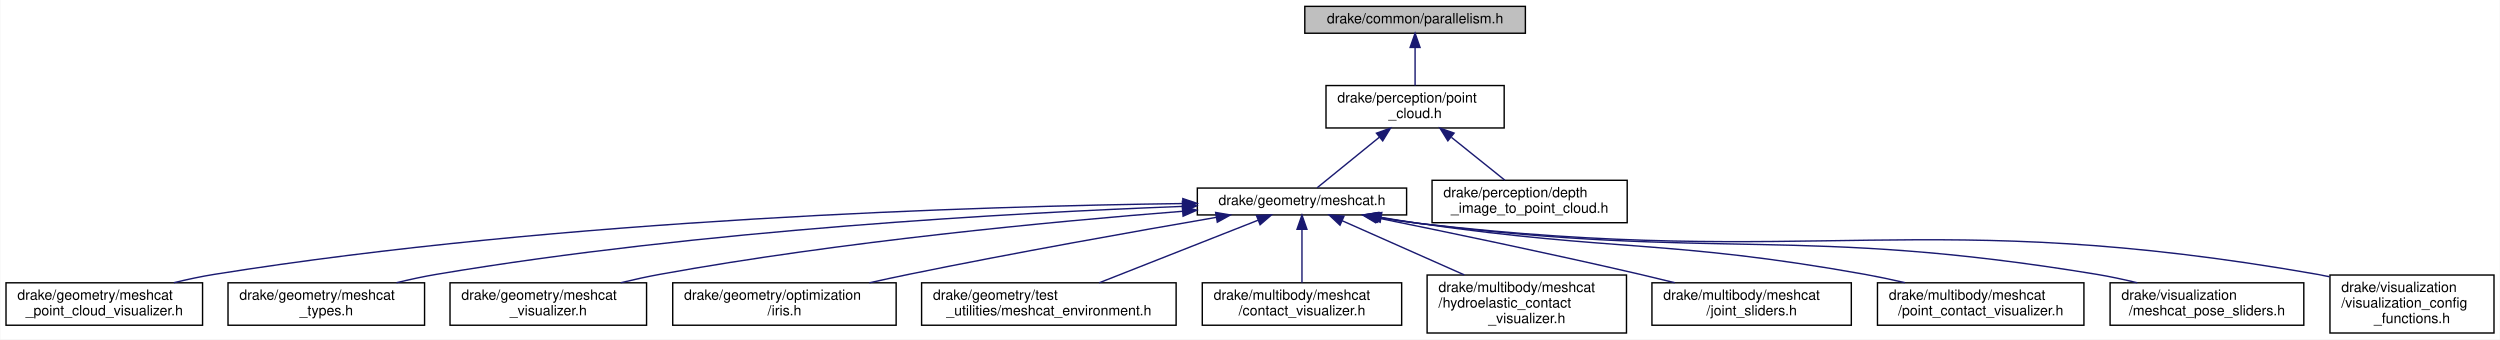
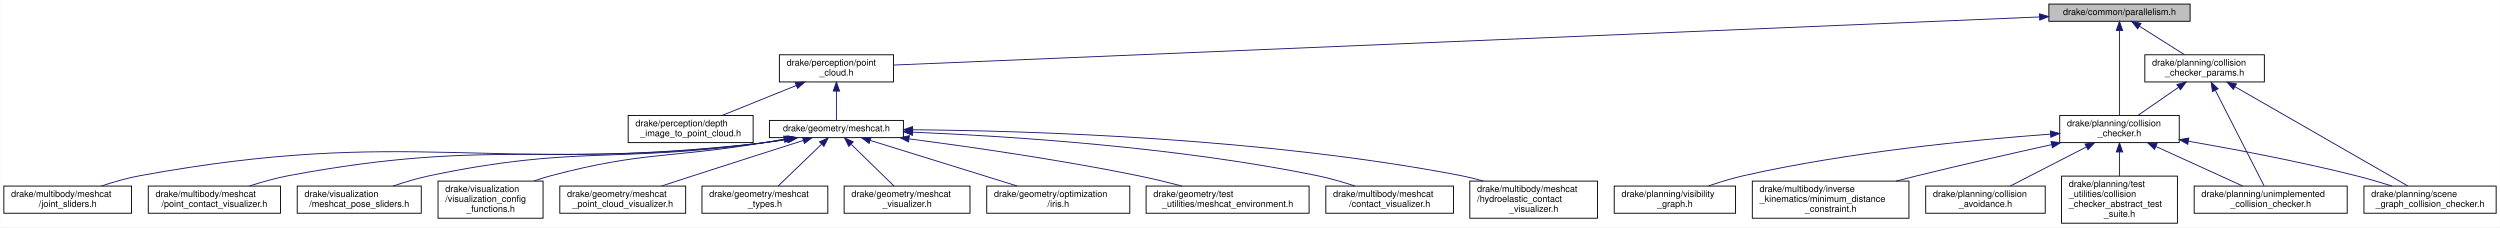
- <svg xmlns="http://www.w3.org/2000/svg" xmlns:xlink="http://www.w3.org/1999/xlink" width="1768pt" height="240pt" viewBox="0.00 0.00 1767.50 240.00">
-   <g id="graph0" class="graph" transform="scale(1 1) rotate(0) translate(4 236)">
-     <polygon fill="white" stroke="transparent" points="-4,4 -4,-236 1763.5,-236 1763.5,4 -4,4" />
+ <svg xmlns="http://www.w3.org/2000/svg" xmlns:xlink="http://www.w3.org/1999/xlink" width="2761pt" height="251pt" viewBox="0.00 0.00 2760.50 251.00">
+   <g id="graph0" class="graph" transform="scale(1 1) rotate(0) translate(4 247)">
+     <polygon fill="white" stroke="transparent" points="-4,4 -4,-247 2756.5,-247 2756.5,4 -4,4" />
    <g id="node1" class="node">
      <g id="a_node1">
        <a xlink:title=" ">
-           <polygon fill="#bfbfbf" stroke="black" points="918.5,-212.5 918.5,-231.5 1074.5,-231.5 1074.5,-212.5 918.5,-212.5" />
-           <text text-anchor="middle" x="996.5" y="-219.5" font-family="Helvetica,sans-Serif" font-size="10.00">drake/common/parallelism.h</text>
+           <polygon fill="#bfbfbf" stroke="black" points="2258.5,-223.5 2258.5,-242.5 2414.5,-242.5 2414.5,-223.5 2258.5,-223.5" />
+           <text text-anchor="middle" x="2336.5" y="-230.5" font-family="Helvetica,sans-Serif" font-size="10.00">drake/common/parallelism.h</text>
        </a>
      </g>
    </g>
    <g id="node2" class="node">
      <g id="a_node2">
        <a xlink:href="point__cloud_8h.html" target="_top" xlink:title=" ">
-           <polygon fill="white" stroke="black" points="933.5,-145.5 933.5,-175.5 1059.5,-175.5 1059.5,-145.5 933.5,-145.5" />
-           <text text-anchor="start" x="941.5" y="-163.5" font-family="Helvetica,sans-Serif" font-size="10.00">drake/perception/point</text>
-           <text text-anchor="middle" x="996.5" y="-152.5" font-family="Helvetica,sans-Serif" font-size="10.00">_cloud.h</text>
+           <polygon fill="white" stroke="black" points="856.5,-156.5 856.5,-186.5 982.5,-186.5 982.5,-156.5 856.5,-156.5" />
+           <text text-anchor="start" x="864.5" y="-174.5" font-family="Helvetica,sans-Serif" font-size="10.00">drake/perception/point</text>
+           <text text-anchor="middle" x="919.5" y="-163.5" font-family="Helvetica,sans-Serif" font-size="10.00">_cloud.h</text>
        </a>
      </g>
    </g>
    <g id="edge1" class="edge">
-       <path fill="none" stroke="midnightblue" d="M996.5,-202.23C996.5,-193.59 996.5,-183.5 996.5,-175.52" />
-       <polygon fill="midnightblue" stroke="midnightblue" points="993,-202.48 996.5,-212.48 1000,-202.48 993,-202.48" />
+       <path fill="none" stroke="midnightblue" d="M2248.01,-228.28C1984.52,-217.22 1209.33,-184.67 982.52,-175.15" />
+       <polygon fill="midnightblue" stroke="midnightblue" points="2248.16,-231.79 2258.3,-228.72 2248.45,-224.8 2248.16,-231.79" />
+     </g>
+     <g id="node16" class="node">
+       <g id="a_node16">
+         <a xlink:href="collision__checker_8h.html" target="_top" xlink:title=" ">
+           <polygon fill="white" stroke="black" points="2270.5,-89.5 2270.5,-119.5 2402.5,-119.5 2402.5,-89.5 2270.5,-89.5" />
+           <text text-anchor="start" x="2278.5" y="-107.5" font-family="Helvetica,sans-Serif" font-size="10.00">drake/planning/collision</text>
+           <text text-anchor="middle" x="2336.5" y="-96.5" font-family="Helvetica,sans-Serif" font-size="10.00">_checker.h</text>
+         </a>
+       </g>
+     </g>
+     <g id="edge15" class="edge">
+       <path fill="none" stroke="midnightblue" d="M2336.5,-213.11C2336.5,-187.63 2336.5,-142.81 2336.5,-119.89" />
+       <polygon fill="midnightblue" stroke="midnightblue" points="2333,-213.31 2336.5,-223.31 2340,-213.31 2333,-213.31" />
+     </g>
+     <g id="node23" class="node">
+       <g id="a_node23">
+         <a xlink:href="collision__checker__params_8h.html" target="_top" xlink:title=" ">
+           <polygon fill="white" stroke="black" points="2364.5,-156.5 2364.5,-186.5 2496.5,-186.5 2496.5,-156.5 2364.5,-156.5" />
+           <text text-anchor="start" x="2372.5" y="-174.5" font-family="Helvetica,sans-Serif" font-size="10.00">drake/planning/collision</text>
+           <text text-anchor="middle" x="2430.5" y="-163.5" font-family="Helvetica,sans-Serif" font-size="10.00">_checker_params.h</text>
+         </a>
+       </g>
+     </g>
+     <g id="edge22" class="edge">
+       <path fill="none" stroke="midnightblue" d="M2358.6,-218.01C2373.6,-208.52 2393.34,-196.02 2408.35,-186.52" />
+       <polygon fill="midnightblue" stroke="midnightblue" points="2356.55,-215.17 2349.97,-223.48 2360.29,-221.08 2356.55,-215.17" />
    </g>
    <g id="node3" class="node">
      <g id="a_node3">
        <a xlink:href="meshcat_8h.html" target="_top" xlink:title=" ">
-           <polygon fill="white" stroke="black" points="842.5,-84 842.5,-103 990.5,-103 990.5,-84 842.5,-84" />
-           <text text-anchor="middle" x="916.5" y="-91" font-family="Helvetica,sans-Serif" font-size="10.00">drake/geometry/meshcat.h</text>
+           <polygon fill="white" stroke="black" points="845.5,-95 845.5,-114 993.5,-114 993.5,-95 845.5,-95" />
+           <text text-anchor="middle" x="919.5" y="-102" font-family="Helvetica,sans-Serif" font-size="10.00">drake/geometry/meshcat.h</text>
        </a>
      </g>
    </g>
    <g id="edge2" class="edge">
-       <path fill="none" stroke="midnightblue" d="M971.28,-139.01C956.43,-126.94 938.41,-112.3 927.2,-103.19" />
-       <polygon fill="midnightblue" stroke="midnightblue" points="969.17,-141.81 979.14,-145.4 973.59,-136.37 969.17,-141.81" />
+       <path fill="none" stroke="midnightblue" d="M919.5,-146.25C919.5,-135.02 919.5,-122.38 919.5,-114.19" />
+       <polygon fill="midnightblue" stroke="midnightblue" points="916,-146.4 919.5,-156.4 923,-146.4 916,-146.4" />
    </g>
    <g id="node15" class="node">
      <g id="a_node15">
        <a xlink:href="depth__image__to__point__cloud_8h.html" target="_top" xlink:title=" ">
-           <polygon fill="white" stroke="black" points="1008.5,-78.5 1008.5,-108.5 1146.5,-108.5 1146.5,-78.5 1008.5,-78.5" />
-           <text text-anchor="start" x="1016.5" y="-96.5" font-family="Helvetica,sans-Serif" font-size="10.00">drake/perception/depth</text>
-           <text text-anchor="middle" x="1077.5" y="-85.5" font-family="Helvetica,sans-Serif" font-size="10.00">_image_to_point_cloud.h</text>
+           <polygon fill="white" stroke="black" points="689.5,-89.5 689.5,-119.5 827.5,-119.5 827.5,-89.5 689.5,-89.5" />
+           <text text-anchor="start" x="697.5" y="-107.5" font-family="Helvetica,sans-Serif" font-size="10.00">drake/perception/depth</text>
+           <text text-anchor="middle" x="758.5" y="-96.5" font-family="Helvetica,sans-Serif" font-size="10.00">_image_to_point_cloud.h</text>
        </a>
      </g>
    </g>
    <g id="edge14" class="edge">
-       <path fill="none" stroke="midnightblue" d="M1022.19,-138.88C1034.5,-129.01 1048.93,-117.43 1059.96,-108.58" />
-       <polygon fill="midnightblue" stroke="midnightblue" points="1019.68,-136.41 1014.08,-145.4 1024.07,-141.87 1019.68,-136.41" />
+       <path fill="none" stroke="midnightblue" d="M875.02,-152.54C849.26,-142.14 817.3,-129.24 793.37,-119.58" />
+       <polygon fill="midnightblue" stroke="midnightblue" points="873.98,-155.9 884.57,-156.4 876.6,-149.41 873.98,-155.9" />
    </g>
    <g id="node4" class="node">
      <g id="a_node4">
        <a xlink:href="meshcat__point__cloud__visualizer_8h.html" target="_top" xlink:title=" ">
-           <polygon fill="white" stroke="black" points="0,-6 0,-36 139,-36 139,-6 0,-6" />
-           <text text-anchor="start" x="8" y="-24" font-family="Helvetica,sans-Serif" font-size="10.00">drake/geometry/meshcat</text>
-           <text text-anchor="middle" x="69.5" y="-13" font-family="Helvetica,sans-Serif" font-size="10.00">_point_cloud_visualizer.h</text>
+           <polygon fill="white" stroke="black" points="614,-11.5 614,-41.5 753,-41.5 753,-11.5 614,-11.5" />
+           <text text-anchor="start" x="622" y="-29.5" font-family="Helvetica,sans-Serif" font-size="10.00">drake/geometry/meshcat</text>
+           <text text-anchor="middle" x="683.5" y="-18.5" font-family="Helvetica,sans-Serif" font-size="10.00">_point_cloud_visualizer.h</text>
        </a>
      </g>
    </g>
    <g id="edge3" class="edge">
-       <path fill="none" stroke="midnightblue" d="M831.91,-92.05C689.68,-90.17 394.01,-81.35 147.5,-42 138.11,-40.5 128.21,-38.39 118.73,-36.09" />
-       <polygon fill="midnightblue" stroke="midnightblue" points="832.25,-95.56 842.29,-92.18 832.34,-88.56 832.25,-95.56" />
+       <path fill="none" stroke="midnightblue" d="M882.82,-91.85C850.79,-81.66 803.04,-66.43 761.5,-53 750.11,-49.32 737.8,-45.31 726.4,-41.58" />
+       <polygon fill="midnightblue" stroke="midnightblue" points="882.05,-95.28 892.64,-94.98 884.18,-88.61 882.05,-95.28" />
    </g>
    <g id="node5" class="node">
      <g id="a_node5">
        <a xlink:href="meshcat__types_8h.html" target="_top" xlink:title=" ">
-           <polygon fill="white" stroke="black" points="157,-6 157,-36 296,-36 296,-6 157,-6" />
-           <text text-anchor="start" x="165" y="-24" font-family="Helvetica,sans-Serif" font-size="10.00">drake/geometry/meshcat</text>
-           <text text-anchor="middle" x="226.5" y="-13" font-family="Helvetica,sans-Serif" font-size="10.00">_types.h</text>
+           <polygon fill="white" stroke="black" points="771,-11.5 771,-41.5 910,-41.5 910,-11.5 771,-11.5" />
+           <text text-anchor="start" x="779" y="-29.5" font-family="Helvetica,sans-Serif" font-size="10.00">drake/geometry/meshcat</text>
+           <text text-anchor="middle" x="840.5" y="-18.5" font-family="Helvetica,sans-Serif" font-size="10.00">_types.h</text>
        </a>
      </g>
    </g>
    <g id="edge4" class="edge">
-       <path fill="none" stroke="midnightblue" d="M831.95,-90.03C713.35,-85.54 491.19,-73.41 304.5,-42 295.26,-40.45 285.52,-38.34 276.16,-36.07" />
-       <polygon fill="midnightblue" stroke="midnightblue" points="831.93,-93.53 842.05,-90.4 832.18,-86.53 831.93,-93.53" />
+       <path fill="none" stroke="midnightblue" d="M902.89,-87.52C888.74,-73.91 868.61,-54.54 855.07,-41.52" />
+       <polygon fill="midnightblue" stroke="midnightblue" points="900.8,-90.37 910.44,-94.78 905.66,-85.33 900.8,-90.37" />
    </g>
    <g id="node6" class="node">
      <g id="a_node6">
        <a xlink:href="meshcat__visualizer_8h.html" target="_top" xlink:title=" ">
-           <polygon fill="white" stroke="black" points="314,-6 314,-36 453,-36 453,-6 314,-6" />
-           <text text-anchor="start" x="322" y="-24" font-family="Helvetica,sans-Serif" font-size="10.00">drake/geometry/meshcat</text>
-           <text text-anchor="middle" x="383.5" y="-13" font-family="Helvetica,sans-Serif" font-size="10.00">_visualizer.h</text>
+           <polygon fill="white" stroke="black" points="928,-11.5 928,-41.5 1067,-41.5 1067,-11.5 928,-11.5" />
+           <text text-anchor="start" x="936" y="-29.5" font-family="Helvetica,sans-Serif" font-size="10.00">drake/geometry/meshcat</text>
+           <text text-anchor="middle" x="997.5" y="-18.5" font-family="Helvetica,sans-Serif" font-size="10.00">_visualizer.h</text>
        </a>
      </g>
    </g>
    <g id="edge5" class="edge">
-       <path fill="none" stroke="midnightblue" d="M832.09,-86.59C740.54,-79.38 590.36,-65.18 462.5,-42 453.45,-40.36 443.9,-38.26 434.7,-36.05" />
-       <polygon fill="midnightblue" stroke="midnightblue" points="831.89,-90.09 842.13,-87.38 832.43,-83.11 831.89,-90.09" />
+       <path fill="none" stroke="midnightblue" d="M935.9,-87.52C949.87,-73.91 969.75,-54.54 983.11,-41.52" />
+       <polygon fill="midnightblue" stroke="midnightblue" points="933.17,-85.3 928.45,-94.78 938.05,-90.31 933.17,-85.3" />
    </g>
    <g id="node7" class="node">
      <g id="a_node7">
        <a xlink:href="iris_8h.html" target="_top" xlink:title=" ">
-           <polygon fill="white" stroke="black" points="471.5,-6 471.5,-36 629.5,-36 629.5,-6 471.5,-6" />
-           <text text-anchor="start" x="479.5" y="-24" font-family="Helvetica,sans-Serif" font-size="10.00">drake/geometry/optimization</text>
-           <text text-anchor="middle" x="550.5" y="-13" font-family="Helvetica,sans-Serif" font-size="10.00">/iris.h</text>
+           <polygon fill="white" stroke="black" points="1085.5,-11.5 1085.5,-41.5 1243.5,-41.5 1243.5,-11.5 1085.5,-11.5" />
+           <text text-anchor="start" x="1093.5" y="-29.5" font-family="Helvetica,sans-Serif" font-size="10.00">drake/geometry/optimization</text>
+           <text text-anchor="middle" x="1164.5" y="-18.5" font-family="Helvetica,sans-Serif" font-size="10.00">/iris.h</text>
        </a>
      </g>
    </g>
    <g id="edge6" class="edge">
-       <path fill="none" stroke="midnightblue" d="M855.72,-82.25C799.3,-72.54 713.04,-57.23 638.5,-42 629.44,-40.15 619.89,-38.09 610.54,-36.01" />
-       <polygon fill="midnightblue" stroke="midnightblue" points="855.45,-85.75 865.9,-83.99 856.63,-78.85 855.45,-85.75" />
+       <path fill="none" stroke="midnightblue" d="M956.76,-91.94C1000.3,-78.43 1072.34,-56.09 1119.11,-41.58" />
+       <polygon fill="midnightblue" stroke="midnightblue" points="955.64,-88.62 947.13,-94.93 957.72,-95.31 955.64,-88.62" />
    </g>
    <g id="node8" class="node">
      <g id="a_node8">
        <a xlink:href="meshcat__environment_8h.html" target="_top" xlink:title=" ">
-           <polygon fill="white" stroke="black" points="647.5,-6 647.5,-36 827.5,-36 827.5,-6 647.5,-6" />
-           <text text-anchor="start" x="655.5" y="-24" font-family="Helvetica,sans-Serif" font-size="10.00">drake/geometry/test</text>
-           <text text-anchor="middle" x="737.5" y="-13" font-family="Helvetica,sans-Serif" font-size="10.00">_utilities/meshcat_environment.h</text>
+           <polygon fill="white" stroke="black" points="1261.5,-11.5 1261.5,-41.5 1441.5,-41.5 1441.5,-11.5 1261.5,-11.5" />
+           <text text-anchor="start" x="1269.5" y="-29.5" font-family="Helvetica,sans-Serif" font-size="10.00">drake/geometry/test</text>
+           <text text-anchor="middle" x="1351.5" y="-18.5" font-family="Helvetica,sans-Serif" font-size="10.00">_utilities/meshcat_environment.h</text>
        </a>
      </g>
    </g>
    <g id="edge7" class="edge">
-       <path fill="none" stroke="midnightblue" d="M885.38,-80.24C854.07,-67.91 805.86,-48.92 773.06,-36.01" />
-       <polygon fill="midnightblue" stroke="midnightblue" points="884.32,-83.59 894.91,-84 886.89,-77.07 884.32,-83.59" />
+       <path fill="none" stroke="midnightblue" d="M999.88,-93.64C1067.57,-84.78 1166.81,-70.49 1252.5,-53 1268.41,-49.75 1285.6,-45.57 1301.11,-41.53" />
+       <polygon fill="midnightblue" stroke="midnightblue" points="999.17,-90.2 989.7,-94.96 1000.07,-97.14 999.17,-90.2" />
    </g>
    <g id="node9" class="node">
      <g id="a_node9">
        <a xlink:href="contact__visualizer_8h.html" target="_top" xlink:title=" ">
-           <polygon fill="white" stroke="black" points="846,-6 846,-36 987,-36 987,-6 846,-6" />
-           <text text-anchor="start" x="854" y="-24" font-family="Helvetica,sans-Serif" font-size="10.00">drake/multibody/meshcat</text>
-           <text text-anchor="middle" x="916.5" y="-13" font-family="Helvetica,sans-Serif" font-size="10.00">/contact_visualizer.h</text>
+           <polygon fill="white" stroke="black" points="1460,-11.5 1460,-41.5 1601,-41.5 1601,-11.5 1460,-11.5" />
+           <text text-anchor="start" x="1468" y="-29.5" font-family="Helvetica,sans-Serif" font-size="10.00">drake/multibody/meshcat</text>
+           <text text-anchor="middle" x="1530.5" y="-18.5" font-family="Helvetica,sans-Serif" font-size="10.00">/contact_visualizer.h</text>
        </a>
      </g>
    </g>
    <g id="edge8" class="edge">
-       <path fill="none" stroke="midnightblue" d="M916.5,-73.74C916.5,-61.91 916.5,-46.88 916.5,-36.08" />
-       <polygon fill="midnightblue" stroke="midnightblue" points="913,-73.86 916.5,-83.86 920,-73.86 913,-73.86" />
+       <path fill="none" stroke="midnightblue" d="M1003.94,-101.03C1109.39,-96.67 1294.87,-84.82 1450.5,-53 1464.35,-50.17 1479.19,-45.82 1492.29,-41.51" />
+       <polygon fill="midnightblue" stroke="midnightblue" points="1003.53,-97.54 993.68,-101.44 1003.81,-104.54 1003.53,-97.54" />
    </g>
    <g id="node10" class="node">
      <g id="a_node10">
        <a xlink:href="hydroelastic__contact__visualizer_8h.html" target="_top" xlink:title=" ">
-           <polygon fill="white" stroke="black" points="1005,-0.5 1005,-41.5 1146,-41.5 1146,-0.5 1005,-0.5" />
-           <text text-anchor="start" x="1013" y="-29.5" font-family="Helvetica,sans-Serif" font-size="10.00">drake/multibody/meshcat</text>
-           <text text-anchor="start" x="1013" y="-18.5" font-family="Helvetica,sans-Serif" font-size="10.00">/hydroelastic_contact</text>
-           <text text-anchor="middle" x="1075.5" y="-7.5" font-family="Helvetica,sans-Serif" font-size="10.00">_visualizer.h</text>
+           <polygon fill="white" stroke="black" points="1619,-6 1619,-47 1760,-47 1760,-6 1619,-6" />
+           <text text-anchor="start" x="1627" y="-35" font-family="Helvetica,sans-Serif" font-size="10.00">drake/multibody/meshcat</text>
+           <text text-anchor="start" x="1627" y="-24" font-family="Helvetica,sans-Serif" font-size="10.00">/hydroelastic_contact</text>
+           <text text-anchor="middle" x="1689.5" y="-13" font-family="Helvetica,sans-Serif" font-size="10.00">_visualizer.h</text>
        </a>
      </g>
    </g>
    <g id="edge9" class="edge">
-       <path fill="none" stroke="midnightblue" d="M944.94,-79.89C968.93,-69.25 1003.68,-53.84 1031.3,-41.6" />
-       <polygon fill="midnightblue" stroke="midnightblue" points="943.4,-76.74 935.68,-84 946.24,-83.14 943.4,-76.74" />
+       <path fill="none" stroke="midnightblue" d="M1003.87,-103.69C1134.74,-102.55 1394.06,-94.61 1609.5,-53 1617.52,-51.45 1625.85,-49.36 1633.99,-47.04" />
+       <polygon fill="midnightblue" stroke="midnightblue" points="1003.49,-100.19 993.52,-103.76 1003.55,-107.19 1003.49,-100.19" />
    </g>
    <g id="node11" class="node">
      <g id="a_node11">
        <a xlink:href="joint__sliders_8h.html" target="_top" xlink:title=" ">
-           <polygon fill="white" stroke="black" points="1164,-6 1164,-36 1305,-36 1305,-6 1164,-6" />
-           <text text-anchor="start" x="1172" y="-24" font-family="Helvetica,sans-Serif" font-size="10.00">drake/multibody/meshcat</text>
-           <text text-anchor="middle" x="1234.5" y="-13" font-family="Helvetica,sans-Serif" font-size="10.00">/joint_sliders.h</text>
+           <polygon fill="white" stroke="black" points="0,-11.5 0,-41.5 141,-41.5 141,-11.5 0,-11.5" />
+           <text text-anchor="start" x="8" y="-29.5" font-family="Helvetica,sans-Serif" font-size="10.00">drake/multibody/meshcat</text>
+           <text text-anchor="middle" x="70.5" y="-18.5" font-family="Helvetica,sans-Serif" font-size="10.00">/joint_sliders.h</text>
        </a>
      </g>
    </g>
    <g id="edge10" class="edge">
-       <path fill="none" stroke="midnightblue" d="M969.31,-81.97C1017.83,-72.14 1091.67,-56.82 1155.5,-42 1163.49,-40.14 1171.92,-38.1 1180.17,-36.06" />
-       <polygon fill="midnightblue" stroke="midnightblue" points="968.46,-78.57 959.35,-83.98 969.85,-85.43 968.46,-78.57" />
+       <path fill="none" stroke="midnightblue" d="M866.41,-93.25C856.5,-91.61 846.21,-90.1 836.5,-89 533.13,-54.67 450.85,-107.81 150.5,-53 136.3,-50.41 121.12,-46.01 107.84,-41.59" />
+       <polygon fill="midnightblue" stroke="midnightblue" points="866.12,-96.75 876.56,-94.98 867.3,-89.85 866.12,-96.75" />
    </g>
    <g id="node12" class="node">
      <g id="a_node12">
        <a xlink:href="point__contact__visualizer_8h.html" target="_top" xlink:title=" ">
-           <polygon fill="white" stroke="black" points="1323.5,-6 1323.5,-36 1469.5,-36 1469.5,-6 1323.5,-6" />
-           <text text-anchor="start" x="1331.5" y="-24" font-family="Helvetica,sans-Serif" font-size="10.00">drake/multibody/meshcat</text>
-           <text text-anchor="middle" x="1396.5" y="-13" font-family="Helvetica,sans-Serif" font-size="10.00">/point_contact_visualizer.h</text>
+           <polygon fill="white" stroke="black" points="159.5,-11.5 159.5,-41.5 305.5,-41.5 305.5,-11.5 159.5,-11.5" />
+           <text text-anchor="start" x="167.5" y="-29.5" font-family="Helvetica,sans-Serif" font-size="10.00">drake/multibody/meshcat</text>
+           <text text-anchor="middle" x="232.5" y="-18.5" font-family="Helvetica,sans-Serif" font-size="10.00">/point_contact_visualizer.h</text>
        </a>
      </g>
    </g>
    <g id="edge11" class="edge">
-       <path fill="none" stroke="midnightblue" d="M972.55,-82.24C981.55,-80.73 990.77,-79.26 999.5,-78 1138.97,-57.87 1175.78,-66.74 1314.5,-42 1323.73,-40.35 1333.47,-38.28 1342.89,-36.1" />
-       <polygon fill="midnightblue" stroke="midnightblue" points="971.79,-78.82 962.52,-83.96 972.97,-85.72 971.79,-78.82" />
+       <path fill="none" stroke="midnightblue" d="M865.74,-93.27C856.03,-91.66 845.98,-90.15 836.5,-89 605.65,-60.95 543.08,-95.82 314.5,-53 300.14,-50.31 284.76,-45.94 271.24,-41.58" />
+       <polygon fill="midnightblue" stroke="midnightblue" points="865.24,-96.73 875.69,-94.97 866.42,-89.83 865.24,-96.73" />
    </g>
    <g id="node13" class="node">
      <g id="a_node13">
        <a xlink:href="meshcat__pose__sliders_8h.html" target="_top" xlink:title=" ">
-           <polygon fill="white" stroke="black" points="1488,-6 1488,-36 1625,-36 1625,-6 1488,-6" />
-           <text text-anchor="start" x="1496" y="-24" font-family="Helvetica,sans-Serif" font-size="10.00">drake/visualization</text>
-           <text text-anchor="middle" x="1556.5" y="-13" font-family="Helvetica,sans-Serif" font-size="10.00">/meshcat_pose_sliders.h</text>
+           <polygon fill="white" stroke="black" points="324,-11.5 324,-41.5 461,-41.5 461,-11.5 324,-11.5" />
+           <text text-anchor="start" x="332" y="-29.5" font-family="Helvetica,sans-Serif" font-size="10.00">drake/visualization</text>
+           <text text-anchor="middle" x="392.5" y="-18.5" font-family="Helvetica,sans-Serif" font-size="10.00">/meshcat_pose_sliders.h</text>
        </a>
      </g>
    </g>
    <g id="edge12" class="edge">
-       <path fill="none" stroke="midnightblue" d="M970.9,-82.21C980.41,-80.64 990.23,-79.16 999.5,-78 1211.35,-51.6 1267.84,-76.65 1478.5,-42 1487.88,-40.46 1497.78,-38.32 1507.26,-36.02" />
-       <polygon fill="midnightblue" stroke="midnightblue" points="970.02,-78.81 960.75,-83.94 971.19,-85.71 970.02,-78.81" />
+       <path fill="none" stroke="midnightblue" d="M864.42,-93.28C855.12,-91.73 845.55,-90.23 836.5,-89 674.55,-66.92 630.46,-86.59 470.5,-53 456.98,-50.16 442.5,-45.81 429.74,-41.5" />
+       <polygon fill="midnightblue" stroke="midnightblue" points="863.92,-96.75 874.37,-94.98 865.1,-89.85 863.92,-96.75" />
    </g>
    <g id="node14" class="node">
      <g id="a_node14">
        <a xlink:href="visualization__config__functions_8h.html" target="_top" xlink:title=" ">
-           <polygon fill="white" stroke="black" points="1643.5,-0.5 1643.5,-41.5 1759.5,-41.5 1759.5,-0.5 1643.5,-0.5" />
-           <text text-anchor="start" x="1651.5" y="-29.5" font-family="Helvetica,sans-Serif" font-size="10.00">drake/visualization</text>
-           <text text-anchor="start" x="1651.5" y="-18.5" font-family="Helvetica,sans-Serif" font-size="10.00">/visualization_config</text>
-           <text text-anchor="middle" x="1701.5" y="-7.5" font-family="Helvetica,sans-Serif" font-size="10.00">_functions.h</text>
+           <polygon fill="white" stroke="black" points="479.5,-6 479.5,-47 595.5,-47 595.5,-6 479.5,-6" />
+           <text text-anchor="start" x="487.5" y="-35" font-family="Helvetica,sans-Serif" font-size="10.00">drake/visualization</text>
+           <text text-anchor="start" x="487.5" y="-24" font-family="Helvetica,sans-Serif" font-size="10.00">/visualization_config</text>
+           <text text-anchor="middle" x="537.5" y="-13" font-family="Helvetica,sans-Serif" font-size="10.00">_functions.h</text>
        </a>
      </g>
    </g>
    <g id="edge13" class="edge">
-       <path fill="none" stroke="midnightblue" d="M969.92,-82.23C979.73,-80.61 989.9,-79.11 999.5,-78 1280.31,-45.62 1356.06,-90.76 1634.5,-42 1637.37,-41.5 1640.29,-40.91 1643.23,-40.27" />
-       <polygon fill="midnightblue" stroke="midnightblue" points="969.14,-78.81 959.87,-83.94 970.32,-85.71 969.14,-78.81" />
+       <path fill="none" stroke="midnightblue" d="M861.83,-93.28C853.34,-91.82 844.7,-90.35 836.5,-89 733.55,-72.02 705.37,-79.7 604.5,-53 598.24,-51.34 591.76,-49.31 585.41,-47.12" />
+       <polygon fill="midnightblue" stroke="midnightblue" points="861.24,-96.73 871.69,-94.99 862.43,-89.83 861.24,-96.73" />
+     </g>
+     <g id="node17" class="node">
+       <g id="a_node17">
+         <a xlink:href="minimum__distance__constraint_8h.html" target="_top" xlink:title=" ">
+           <polygon fill="white" stroke="black" points="1931,-6 1931,-47 2104,-47 2104,-6 1931,-6" />
+           <text text-anchor="start" x="1939" y="-35" font-family="Helvetica,sans-Serif" font-size="10.00">drake/multibody/inverse</text>
+           <text text-anchor="start" x="1939" y="-24" font-family="Helvetica,sans-Serif" font-size="10.00">_kinematics/minimum_distance</text>
+           <text text-anchor="middle" x="2017.5" y="-13" font-family="Helvetica,sans-Serif" font-size="10.00">_constraint.h</text>
+         </a>
+       </g>
+     </g>
+     <g id="edge16" class="edge">
+       <path fill="none" stroke="midnightblue" d="M2261.56,-87.25C2218.21,-77.67 2162.67,-65.09 2113.5,-53 2105.8,-51.11 2097.76,-49.07 2089.76,-47" />
+       <polygon fill="midnightblue" stroke="midnightblue" points="2260.94,-90.7 2271.46,-89.44 2262.45,-83.86 2260.94,-90.7" />
+     </g>
+     <g id="node18" class="node">
+       <g id="a_node18">
+         <a xlink:href="collision__avoidance_8h.html" target="_top" xlink:title=" ">
+           <polygon fill="white" stroke="black" points="2122.5,-11.5 2122.5,-41.5 2254.5,-41.5 2254.5,-11.5 2122.5,-11.5" />
+           <text text-anchor="start" x="2130.5" y="-29.5" font-family="Helvetica,sans-Serif" font-size="10.00">drake/planning/collision</text>
+           <text text-anchor="middle" x="2188.5" y="-18.5" font-family="Helvetica,sans-Serif" font-size="10.00">_avoidance.h</text>
+         </a>
+       </g>
+     </g>
+     <g id="edge17" class="edge">
+       <path fill="none" stroke="midnightblue" d="M2299.84,-84.67C2273.83,-71.32 2239.47,-53.68 2215.84,-41.54" />
+       <polygon fill="midnightblue" stroke="midnightblue" points="2298.51,-87.93 2309.01,-89.38 2301.71,-81.7 2298.51,-87.93" />
+     </g>
+     <g id="node19" class="node">
+       <g id="a_node19">
+         <a xlink:href="scene__graph__collision__checker_8h.html" target="_top" xlink:title=" ">
+           <polygon fill="white" stroke="black" points="2606.5,-11.5 2606.5,-41.5 2752.5,-41.5 2752.5,-11.5 2606.5,-11.5" />
+           <text text-anchor="start" x="2614.5" y="-29.5" font-family="Helvetica,sans-Serif" font-size="10.00">drake/planning/scene</text>
+           <text text-anchor="middle" x="2679.5" y="-18.5" font-family="Helvetica,sans-Serif" font-size="10.00">_graph_collision_checker.h</text>
+         </a>
+       </g>
+     </g>
+     <g id="edge18" class="edge">
+       <path fill="none" stroke="midnightblue" d="M2412.52,-91.07C2464.85,-81.96 2535.79,-68.51 2597.5,-53 2610.66,-49.69 2624.82,-45.51 2637.62,-41.5" />
+       <polygon fill="midnightblue" stroke="midnightblue" points="2411.9,-87.63 2402.64,-92.78 2413.09,-94.53 2411.9,-87.63" />
+     </g>
+     <g id="node20" class="node">
+       <g id="a_node20">
+         <a xlink:href="collision__checker__abstract__test__suite_8h.html" target="_top" xlink:title=" ">
+           <polygon fill="white" stroke="black" points="2272.5,-0.5 2272.5,-52.5 2400.5,-52.5 2400.5,-0.5 2272.5,-0.5" />
+           <text text-anchor="start" x="2280.5" y="-40.5" font-family="Helvetica,sans-Serif" font-size="10.00">drake/planning/test</text>
+           <text text-anchor="start" x="2280.5" y="-29.5" font-family="Helvetica,sans-Serif" font-size="10.00">_utilities/collision</text>
+           <text text-anchor="start" x="2280.5" y="-18.5" font-family="Helvetica,sans-Serif" font-size="10.00">_checker_abstract_test</text>
+           <text text-anchor="middle" x="2336.5" y="-7.5" font-family="Helvetica,sans-Serif" font-size="10.00">_suite.h</text>
+         </a>
+       </g>
+     </g>
+     <g id="edge19" class="edge">
+       <path fill="none" stroke="midnightblue" d="M2336.5,-79.14C2336.5,-70.63 2336.5,-61.07 2336.5,-52.5" />
+       <polygon fill="midnightblue" stroke="midnightblue" points="2333,-79.2 2336.5,-89.2 2340,-79.21 2333,-79.2" />
+     </g>
+     <g id="node21" class="node">
+       <g id="a_node21">
+         <a xlink:href="unimplemented__collision__checker_8h.html" target="_top" xlink:title=" ">
+           <polygon fill="white" stroke="black" points="2419,-11.5 2419,-41.5 2588,-41.5 2588,-11.5 2419,-11.5" />
+           <text text-anchor="start" x="2427" y="-29.5" font-family="Helvetica,sans-Serif" font-size="10.00">drake/planning/unimplemented</text>
+           <text text-anchor="middle" x="2503.5" y="-18.5" font-family="Helvetica,sans-Serif" font-size="10.00">_collision_checker.h</text>
+         </a>
+       </g>
+     </g>
+     <g id="edge20" class="edge">
+       <path fill="none" stroke="midnightblue" d="M2376.71,-85.2C2406.2,-71.78 2445.63,-53.84 2472.65,-41.54" />
+       <polygon fill="midnightblue" stroke="midnightblue" points="2375.17,-82.06 2367.52,-89.38 2378.07,-88.43 2375.17,-82.06" />
+     </g>
+     <g id="node22" class="node">
+       <g id="a_node22">
+         <a xlink:href="visibility__graph_8h.html" target="_top" xlink:title=" ">
+           <polygon fill="white" stroke="black" points="1778.5,-11.5 1778.5,-41.5 1912.5,-41.5 1912.5,-11.5 1778.5,-11.5" />
+           <text text-anchor="start" x="1786.5" y="-29.5" font-family="Helvetica,sans-Serif" font-size="10.00">drake/planning/visibility</text>
+           <text text-anchor="middle" x="1845.5" y="-18.5" font-family="Helvetica,sans-Serif" font-size="10.00">_graph.h</text>
+         </a>
+       </g>
+     </g>
+     <g id="edge21" class="edge">
+       <path fill="none" stroke="midnightblue" d="M2260.18,-98.87C2176.33,-92.7 2038.05,-79.36 1921.5,-53 1908.6,-50.08 1894.81,-45.82 1882.57,-41.61" />
+       <polygon fill="midnightblue" stroke="midnightblue" points="2260.16,-102.37 2270.39,-99.6 2260.66,-95.39 2260.16,-102.37" />
+     </g>
+     <g id="edge23" class="edge">
+       <path fill="none" stroke="midnightblue" d="M2401.51,-150.45C2387.05,-140.45 2369.91,-128.6 2356.86,-119.58" />
+       <polygon fill="midnightblue" stroke="midnightblue" points="2399.89,-153.59 2410.1,-156.4 2403.87,-147.83 2399.89,-153.59" />
+     </g>
+     <g id="edge24" class="edge">
+       <path fill="none" stroke="midnightblue" d="M2464.23,-151.13C2515.02,-121.96 2609.96,-67.44 2654.81,-41.68" />
+       <polygon fill="midnightblue" stroke="midnightblue" points="2462.21,-148.25 2455.29,-156.27 2465.7,-154.32 2462.21,-148.25" />
+     </g>
+     <g id="edge25" class="edge">
+       <path fill="none" stroke="midnightblue" d="M2442.51,-146.98C2457.79,-117.04 2483.71,-66.26 2496.26,-41.68" />
+       <polygon fill="midnightblue" stroke="midnightblue" points="2439.2,-145.77 2437.77,-156.27 2445.43,-148.95 2439.2,-145.77" />
    </g>
  </g>
</svg>
